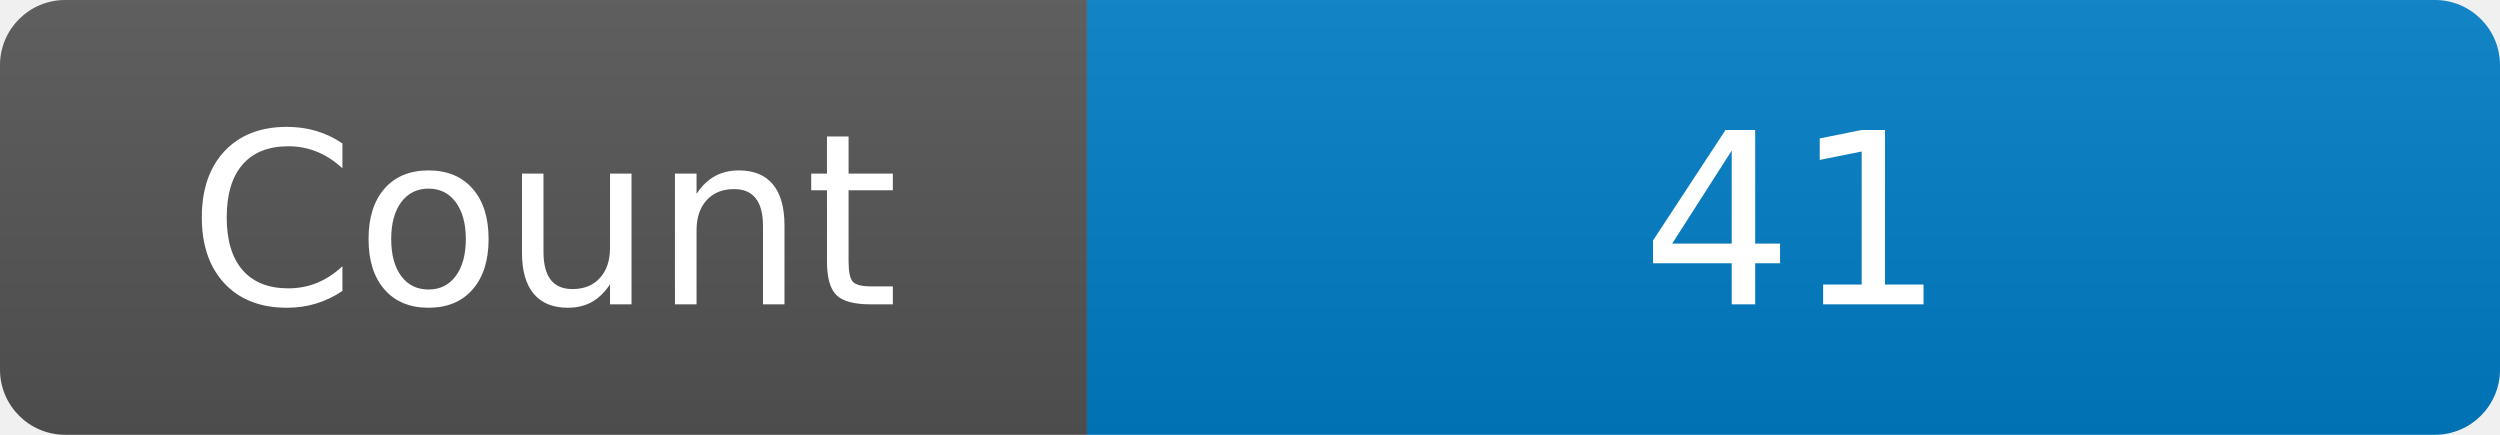
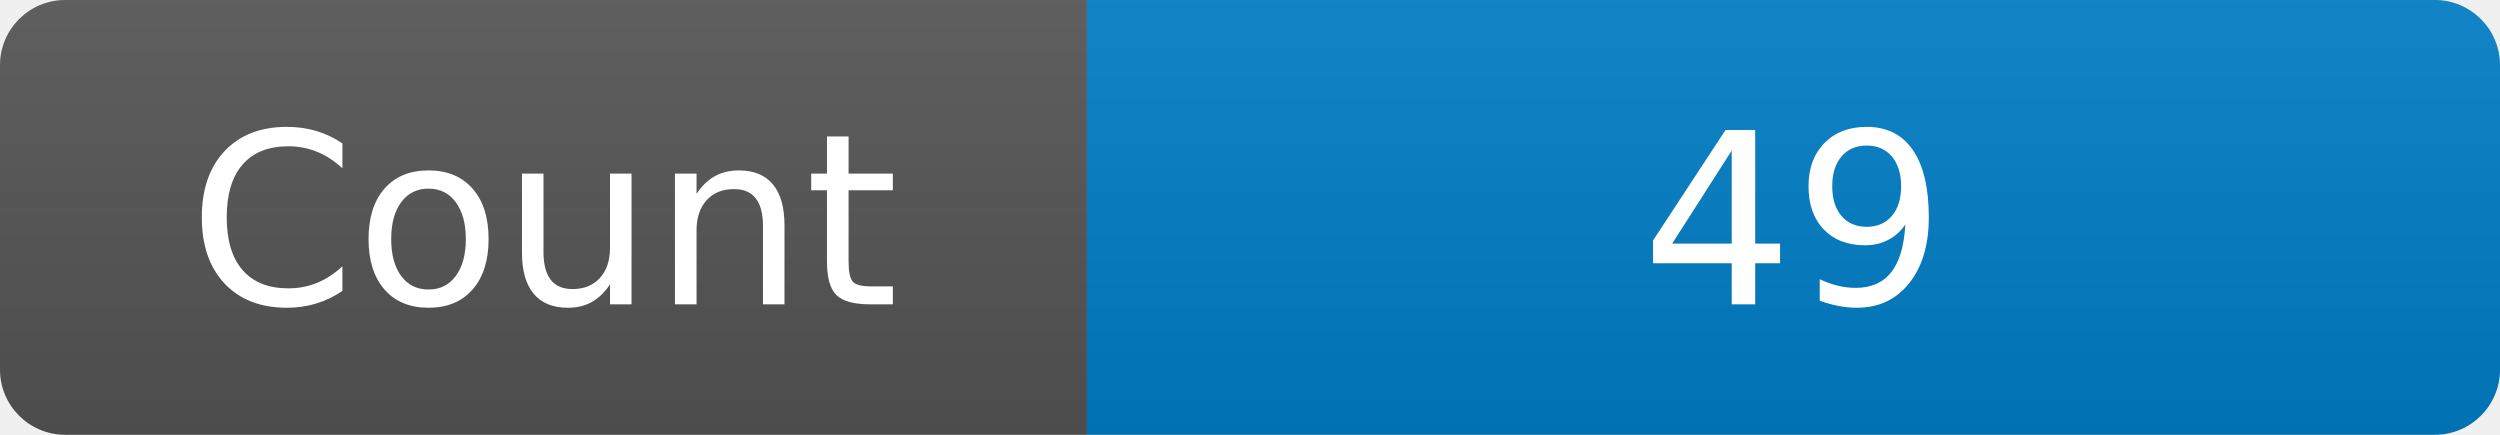
<svg xmlns="http://www.w3.org/2000/svg" width="115" height="20" role="img" aria-label="Maintained?: yes">
  <linearGradient id="s" x2="0" y2="100%">
    <stop offset="0" stop-color="#bbb" stop-opacity=".1" />
    <stop offset="1" stop-opacity=".1" />
  </linearGradient>
  <clipPath id="r">
    <rect width="115" height="20" rx="3" fill="#fff" />
  </clipPath>
  <g clip-path="url(#r)">
    <rect width="50" height="20" fill="#555" />
    <rect x="50" width="160" height="20" fill="#007ec6" />
    <rect width="115" height="20" fill="url(#s)" />
  </g>
  <g fill="#fff" text-anchor="middle" font-family="Verdana,Geneva,DejaVu Sans,sans-serif" font-size="110">
    <text x="250" y="140" transform="scale(.1)" fill="#fff">Count</text>
-     <text x="825" y="140" transform="scale(.1)" fill="#fff">41</text>
+     <text x="825" y="140" transform="scale(.1)" fill="#fff">49</text>
  </g>
</svg>
